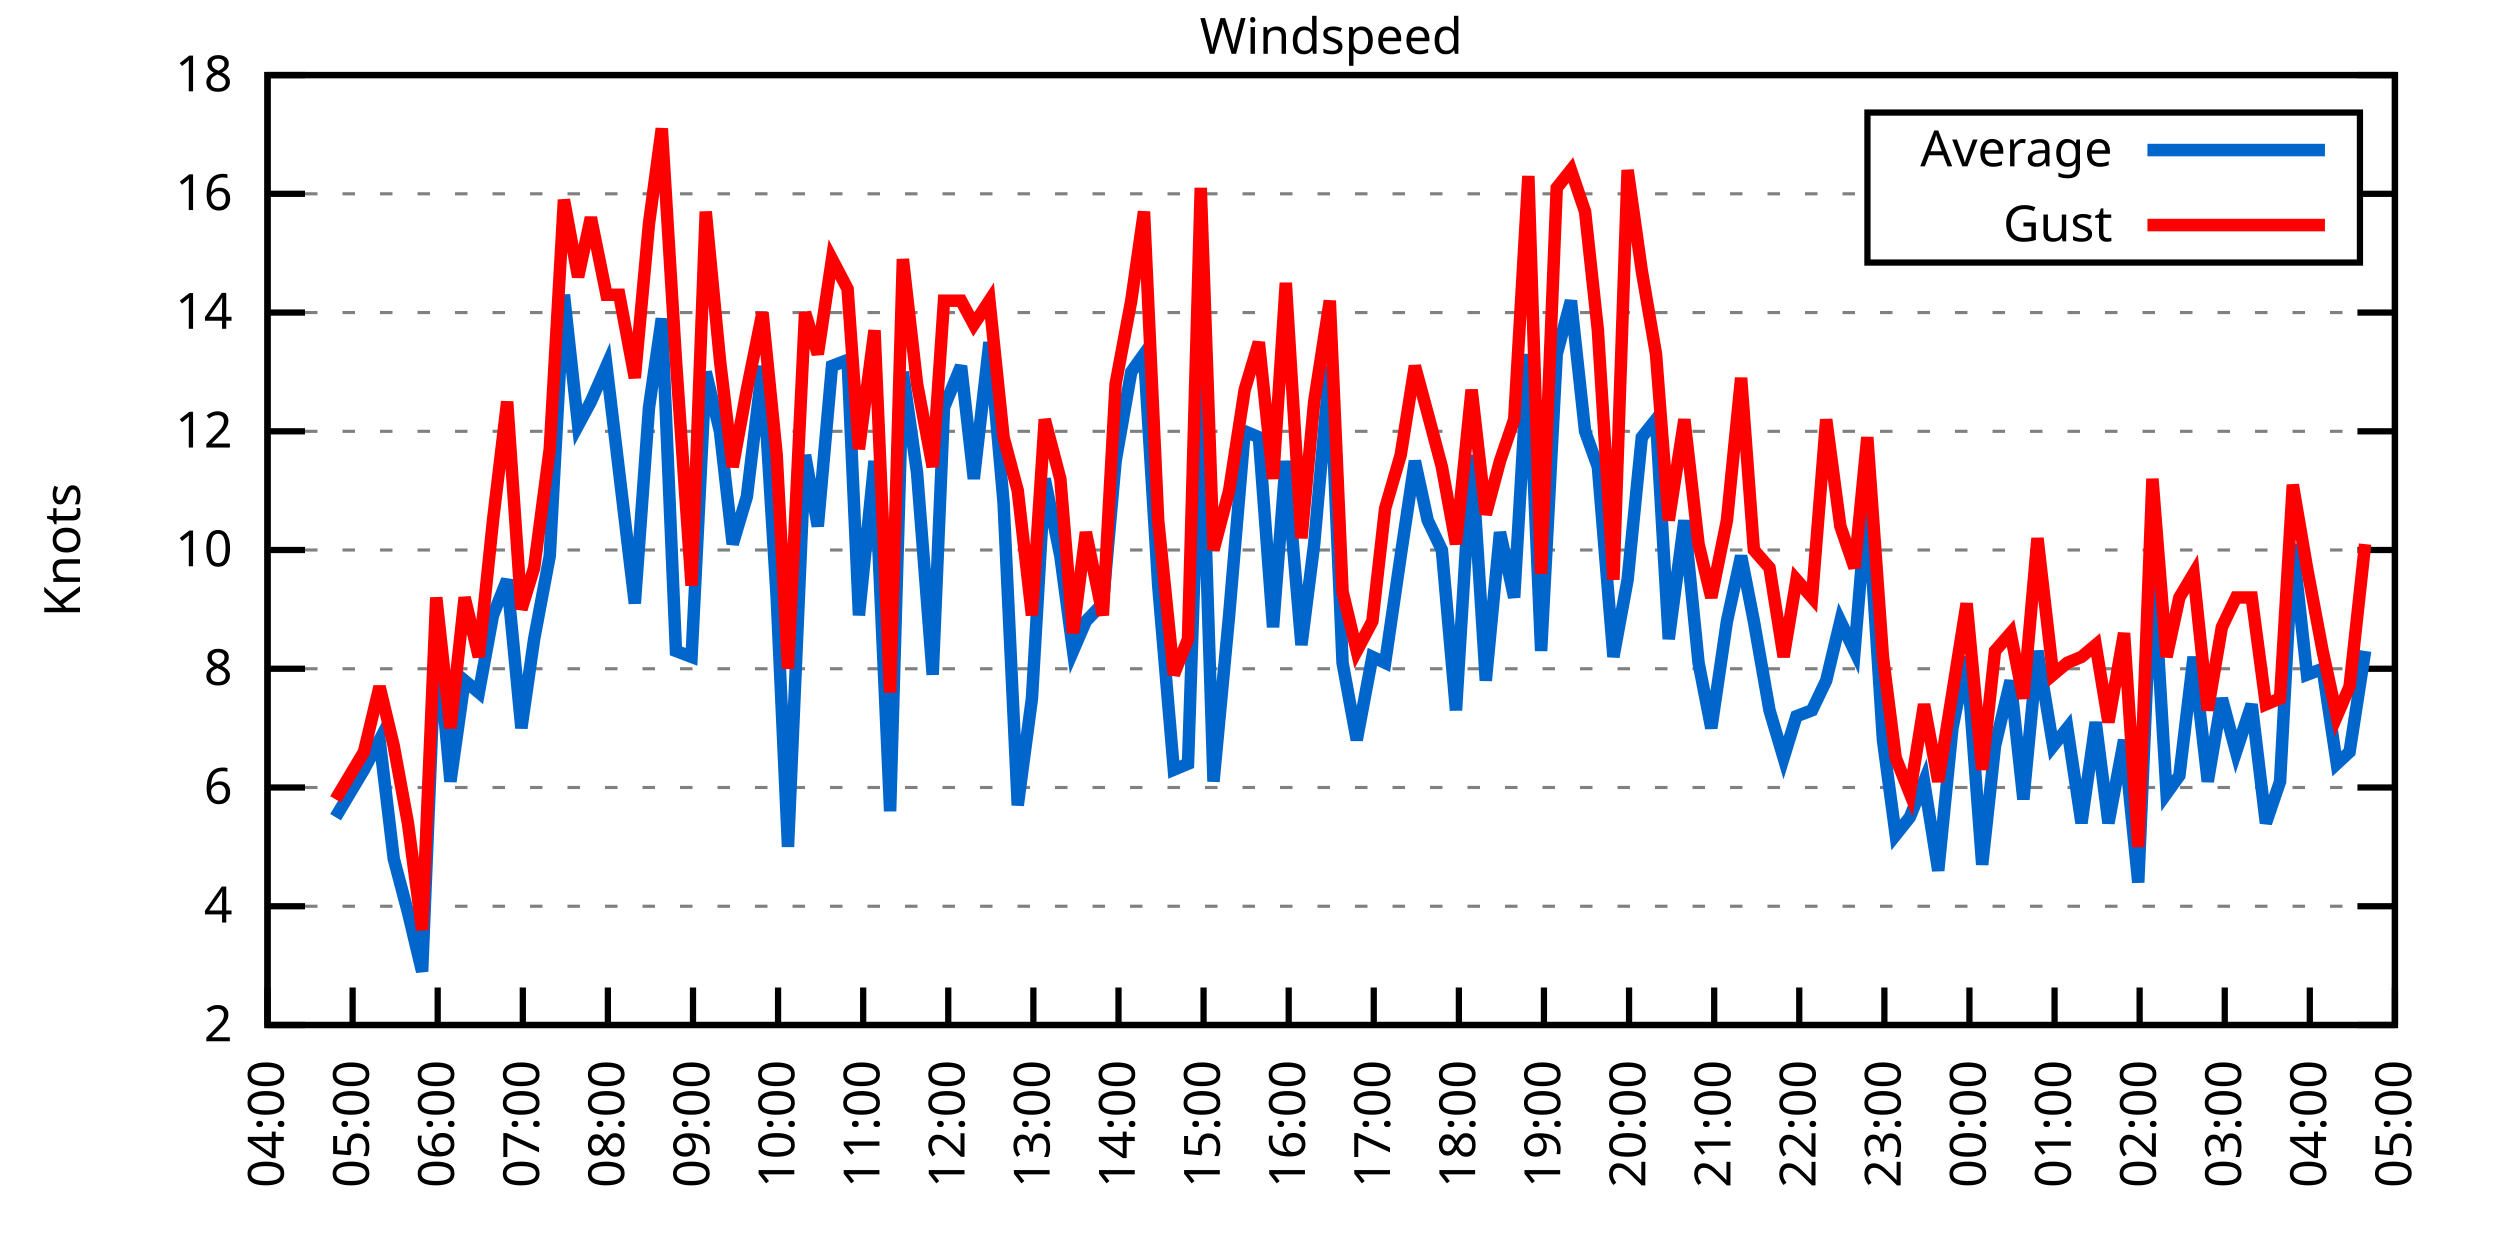
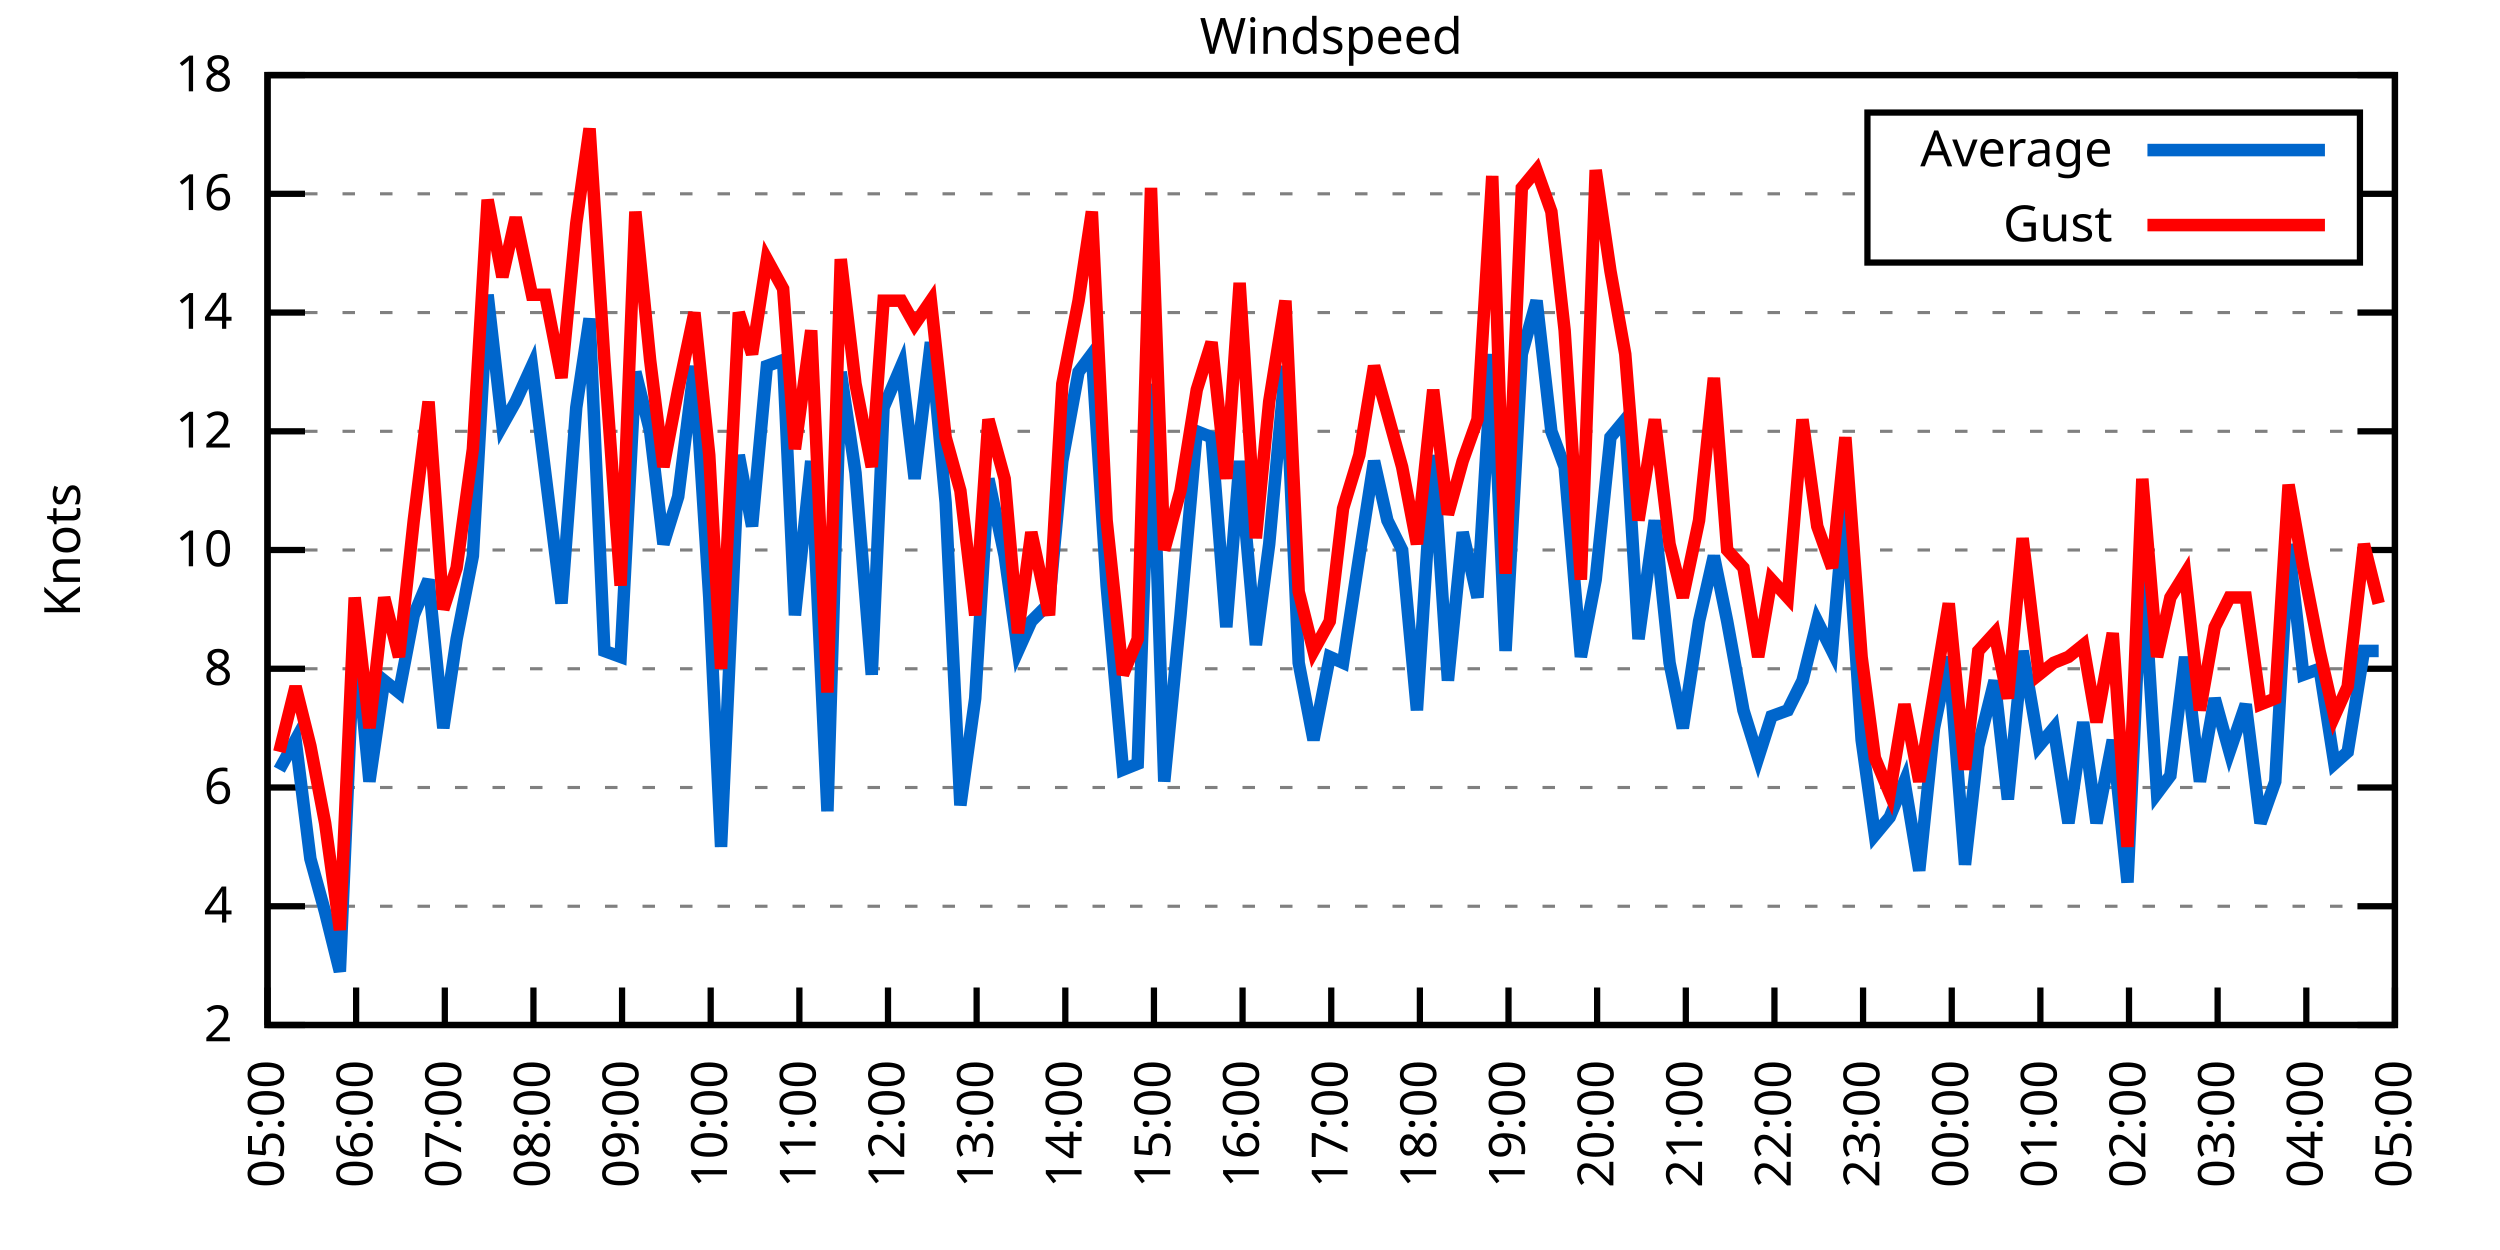
<svg xmlns="http://www.w3.org/2000/svg" xmlns:xlink="http://www.w3.org/1999/xlink" width="400" height="200" viewBox="0 0 400 200">
  <g id="gnuplot_canvas">
    <rect x="0" y="0" width="400" height="200" fill="none" />
    <defs>
      <circle id="gpDot" r="0.5" stroke-width="0.5" stroke="currentColor" />
      <path id="gpPt0" stroke-width="0.333" stroke="currentColor" d="M-1,0 h2 M0,-1 v2" />
      <path id="gpPt1" stroke-width="0.333" stroke="currentColor" d="M-1,-1 L1,1 M1,-1 L-1,1" />
      <path id="gpPt2" stroke-width="0.333" stroke="currentColor" d="M-1,0 L1,0 M0,-1 L0,1 M-1,-1 L1,1 M-1,1 L1,-1" />
      <rect id="gpPt3" stroke-width="0.333" stroke="currentColor" x="-1" y="-1" width="2" height="2" />
      <rect id="gpPt4" stroke-width="0.333" stroke="currentColor" fill="currentColor" x="-1" y="-1" width="2" height="2" />
      <circle id="gpPt5" stroke-width="0.333" stroke="currentColor" cx="0" cy="0" r="1" />
      <use xlink:href="#gpPt5" id="gpPt6" fill="currentColor" stroke="none" />
      <path id="gpPt7" stroke-width="0.333" stroke="currentColor" d="M0,-1.33 L-1.33,0.67 L1.33,0.67 z" />
      <use xlink:href="#gpPt7" id="gpPt8" fill="currentColor" stroke="none" />
      <use xlink:href="#gpPt7" id="gpPt9" stroke="currentColor" transform="rotate(180)" />
      <use xlink:href="#gpPt9" id="gpPt10" fill="currentColor" stroke="none" />
      <use xlink:href="#gpPt3" id="gpPt11" stroke="currentColor" transform="rotate(45)" />
      <use xlink:href="#gpPt11" id="gpPt12" fill="currentColor" stroke="none" />
      <path id="gpPt13" stroke-width="0.333" stroke="currentColor" d="M0,1.330 L1.265,0.411 L0.782,-1.067 L-0.782,-1.076 L-1.265,0.411 z" />
      <use xlink:href="#gpPt13" id="gpPt14" fill="currentColor" stroke="none" />
      <filter id="textbox" filterUnits="objectBoundingBox" x="0" y="0" height="1" width="1">
        <feFlood flood-color="white" flood-opacity="1" result="bgnd" />
        <feComposite in="SourceGraphic" in2="bgnd" operator="atop" />
      </filter>
      <filter id="greybox" filterUnits="objectBoundingBox" x="0" y="0" height="1" width="1">
        <feFlood flood-color="lightgrey" flood-opacity="1" result="grey" />
        <feComposite in="SourceGraphic" in2="grey" operator="atop" />
      </filter>
    </defs>
    <g fill="none" color="white" stroke="currentColor" stroke-width="1.00" stroke-linecap="butt" stroke-linejoin="miter">
</g>
    <g fill="none" color="black" stroke="currentColor" stroke-width="1.00" stroke-linecap="butt" stroke-linejoin="miter">
      <g stroke="none" shape-rendering="crispEdges">
        <polygon fill="rgb(255, 255, 255)" points="42.80,164.00 383.18,164.00 383.18,12.02 42.80,12.02 " />
      </g>
    </g>
    <g fill="none" color="black" stroke="currentColor" stroke-width="1.00" stroke-linecap="butt" stroke-linejoin="miter">
</g>
    <g fill="none" color="black" stroke="black" stroke-width="0.50" stroke-linecap="butt" stroke-linejoin="miter">
</g>
    <g fill="none" color="gray" stroke="currentColor" stroke-width="0.50" stroke-linecap="butt" stroke-linejoin="miter">
      <path stroke="gray" stroke-dasharray="2,4" class="gridline" d="M42.80,164.00 L383.19,164.00  " />
    </g>
    <g fill="none" color="gray" stroke="gray" stroke-width="1.00" stroke-linecap="butt" stroke-linejoin="miter">
</g>
    <g fill="none" color="black" stroke="currentColor" stroke-width="1.00" stroke-linecap="butt" stroke-linejoin="miter">
      <path stroke="black" d="M42.80,164.00 L48.80,164.00 M383.19,164.00 L377.19,164.00  " />
      <g transform="translate(37.20,166.60)" stroke="none" fill="black" font-family="Sans" font-size="8.00" text-anchor="end">
        <text>
          <tspan font-family="Sans"> 2</tspan>
        </text>
      </g>
    </g>
    <g fill="none" color="black" stroke="currentColor" stroke-width="1.00" stroke-linecap="butt" stroke-linejoin="miter">
</g>
    <g fill="none" color="black" stroke="black" stroke-width="0.50" stroke-linecap="butt" stroke-linejoin="miter">
</g>
    <g fill="none" color="gray" stroke="currentColor" stroke-width="0.50" stroke-linecap="butt" stroke-linejoin="miter">
      <path stroke="gray" stroke-dasharray="2,4" class="gridline" d="M42.80,145.00 L383.19,145.00  " />
    </g>
    <g fill="none" color="gray" stroke="gray" stroke-width="1.00" stroke-linecap="butt" stroke-linejoin="miter">
</g>
    <g fill="none" color="black" stroke="currentColor" stroke-width="1.00" stroke-linecap="butt" stroke-linejoin="miter">
      <path stroke="black" d="M42.80,145.00 L48.80,145.00 M383.19,145.00 L377.19,145.00  " />
      <g transform="translate(37.20,147.60)" stroke="none" fill="black" font-family="Sans" font-size="8.00" text-anchor="end">
        <text>
          <tspan font-family="Sans"> 4</tspan>
        </text>
      </g>
    </g>
    <g fill="none" color="black" stroke="currentColor" stroke-width="1.00" stroke-linecap="butt" stroke-linejoin="miter">
</g>
    <g fill="none" color="black" stroke="black" stroke-width="0.50" stroke-linecap="butt" stroke-linejoin="miter">
</g>
    <g fill="none" color="gray" stroke="currentColor" stroke-width="0.50" stroke-linecap="butt" stroke-linejoin="miter">
      <path stroke="gray" stroke-dasharray="2,4" class="gridline" d="M42.80,126.00 L383.19,126.00  " />
    </g>
    <g fill="none" color="gray" stroke="gray" stroke-width="1.00" stroke-linecap="butt" stroke-linejoin="miter">
</g>
    <g fill="none" color="black" stroke="currentColor" stroke-width="1.00" stroke-linecap="butt" stroke-linejoin="miter">
      <path stroke="black" d="M42.80,126.00 L48.80,126.00 M383.19,126.00 L377.19,126.00  " />
      <g transform="translate(37.20,128.60)" stroke="none" fill="black" font-family="Sans" font-size="8.00" text-anchor="end">
        <text>
          <tspan font-family="Sans"> 6</tspan>
        </text>
      </g>
    </g>
    <g fill="none" color="black" stroke="currentColor" stroke-width="1.00" stroke-linecap="butt" stroke-linejoin="miter">
</g>
    <g fill="none" color="black" stroke="black" stroke-width="0.50" stroke-linecap="butt" stroke-linejoin="miter">
</g>
    <g fill="none" color="gray" stroke="currentColor" stroke-width="0.50" stroke-linecap="butt" stroke-linejoin="miter">
      <path stroke="gray" stroke-dasharray="2,4" class="gridline" d="M42.80,107.00 L383.19,107.00  " />
    </g>
    <g fill="none" color="gray" stroke="gray" stroke-width="1.00" stroke-linecap="butt" stroke-linejoin="miter">
</g>
    <g fill="none" color="black" stroke="currentColor" stroke-width="1.00" stroke-linecap="butt" stroke-linejoin="miter">
      <path stroke="black" d="M42.80,107.00 L48.80,107.00 M383.19,107.00 L377.19,107.00  " />
      <g transform="translate(37.20,109.60)" stroke="none" fill="black" font-family="Sans" font-size="8.00" text-anchor="end">
        <text>
          <tspan font-family="Sans"> 8</tspan>
        </text>
      </g>
    </g>
    <g fill="none" color="black" stroke="currentColor" stroke-width="1.00" stroke-linecap="butt" stroke-linejoin="miter">
</g>
    <g fill="none" color="black" stroke="black" stroke-width="0.50" stroke-linecap="butt" stroke-linejoin="miter">
</g>
    <g fill="none" color="gray" stroke="currentColor" stroke-width="0.50" stroke-linecap="butt" stroke-linejoin="miter">
      <path stroke="gray" stroke-dasharray="2,4" class="gridline" d="M42.80,88.00 L383.19,88.00  " />
    </g>
    <g fill="none" color="gray" stroke="gray" stroke-width="1.00" stroke-linecap="butt" stroke-linejoin="miter">
</g>
    <g fill="none" color="black" stroke="currentColor" stroke-width="1.00" stroke-linecap="butt" stroke-linejoin="miter">
      <path stroke="black" d="M42.80,88.00 L48.80,88.00 M383.19,88.00 L377.19,88.00  " />
      <g transform="translate(37.20,90.60)" stroke="none" fill="black" font-family="Sans" font-size="8.00" text-anchor="end">
        <text>
          <tspan font-family="Sans"> 10</tspan>
        </text>
      </g>
    </g>
    <g fill="none" color="black" stroke="currentColor" stroke-width="1.00" stroke-linecap="butt" stroke-linejoin="miter">
</g>
    <g fill="none" color="black" stroke="black" stroke-width="0.50" stroke-linecap="butt" stroke-linejoin="miter">
</g>
    <g fill="none" color="gray" stroke="currentColor" stroke-width="0.50" stroke-linecap="butt" stroke-linejoin="miter">
      <path stroke="gray" stroke-dasharray="2,4" class="gridline" d="M42.80,69.01 L383.19,69.01  " />
    </g>
    <g fill="none" color="gray" stroke="gray" stroke-width="1.00" stroke-linecap="butt" stroke-linejoin="miter">
</g>
    <g fill="none" color="black" stroke="currentColor" stroke-width="1.00" stroke-linecap="butt" stroke-linejoin="miter">
      <path stroke="black" d="M42.80,69.01 L48.80,69.01 M383.19,69.01 L377.19,69.01  " />
      <g transform="translate(37.20,71.61)" stroke="none" fill="black" font-family="Sans" font-size="8.00" text-anchor="end">
        <text>
          <tspan font-family="Sans"> 12</tspan>
        </text>
      </g>
    </g>
    <g fill="none" color="black" stroke="currentColor" stroke-width="1.00" stroke-linecap="butt" stroke-linejoin="miter">
</g>
    <g fill="none" color="black" stroke="black" stroke-width="0.50" stroke-linecap="butt" stroke-linejoin="miter">
</g>
    <g fill="none" color="gray" stroke="currentColor" stroke-width="0.50" stroke-linecap="butt" stroke-linejoin="miter">
      <path stroke="gray" stroke-dasharray="2,4" class="gridline" d="M42.80,50.01 L383.19,50.01  " />
    </g>
    <g fill="none" color="gray" stroke="gray" stroke-width="1.00" stroke-linecap="butt" stroke-linejoin="miter">
</g>
    <g fill="none" color="black" stroke="currentColor" stroke-width="1.00" stroke-linecap="butt" stroke-linejoin="miter">
      <path stroke="black" d="M42.80,50.01 L48.80,50.01 M383.19,50.01 L377.19,50.01  " />
      <g transform="translate(37.20,52.61)" stroke="none" fill="black" font-family="Sans" font-size="8.00" text-anchor="end">
        <text>
          <tspan font-family="Sans"> 14</tspan>
        </text>
      </g>
    </g>
    <g fill="none" color="black" stroke="currentColor" stroke-width="1.00" stroke-linecap="butt" stroke-linejoin="miter">
</g>
    <g fill="none" color="black" stroke="black" stroke-width="0.50" stroke-linecap="butt" stroke-linejoin="miter">
</g>
    <g fill="none" color="gray" stroke="currentColor" stroke-width="0.50" stroke-linecap="butt" stroke-linejoin="miter">
      <path stroke="gray" stroke-dasharray="2,4" class="gridline" d="M42.80,31.01 L298.79,31.01 M377.59,31.01 L383.19,31.01  " />
    </g>
    <g fill="none" color="gray" stroke="gray" stroke-width="1.00" stroke-linecap="butt" stroke-linejoin="miter">
</g>
    <g fill="none" color="black" stroke="currentColor" stroke-width="1.00" stroke-linecap="butt" stroke-linejoin="miter">
      <path stroke="black" d="M42.80,31.01 L48.80,31.01 M383.19,31.01 L377.19,31.01  " />
      <g transform="translate(37.20,33.61)" stroke="none" fill="black" font-family="Sans" font-size="8.00" text-anchor="end">
        <text>
          <tspan font-family="Sans"> 16</tspan>
        </text>
      </g>
    </g>
    <g fill="none" color="black" stroke="currentColor" stroke-width="1.00" stroke-linecap="butt" stroke-linejoin="miter">
</g>
    <g fill="none" color="black" stroke="black" stroke-width="0.50" stroke-linecap="butt" stroke-linejoin="miter">
</g>
    <g fill="none" color="gray" stroke="currentColor" stroke-width="0.50" stroke-linecap="butt" stroke-linejoin="miter">
      <path stroke="gray" stroke-dasharray="2,4" class="gridline" d="M42.80,12.01 L383.19,12.01  " />
    </g>
    <g fill="none" color="gray" stroke="gray" stroke-width="1.00" stroke-linecap="butt" stroke-linejoin="miter">
</g>
    <g fill="none" color="black" stroke="currentColor" stroke-width="1.00" stroke-linecap="butt" stroke-linejoin="miter">
      <path stroke="black" d="M42.80,12.01 L48.80,12.01 M383.19,12.01 L377.19,12.01  " />
      <g transform="translate(37.20,14.61)" stroke="none" fill="black" font-family="Sans" font-size="8.00" text-anchor="end">
        <text>
          <tspan font-family="Sans"> 18</tspan>
        </text>
      </g>
    </g>
    <g fill="none" color="black" stroke="currentColor" stroke-width="1.00" stroke-linecap="butt" stroke-linejoin="miter">
      <path stroke="black" d="M42.80,164.00 L42.80,158.00  " />
      <g transform="translate(45.40,169.60) rotate(270.00)" stroke="none" fill="black" font-family="Sans" font-size="8.00" text-anchor="end">
        <text>
-           <tspan font-family="Sans">04:00</tspan>
-         </text>
-       </g>
-     </g>
-     <g fill="none" color="black" stroke="currentColor" stroke-width="1.00" stroke-linecap="butt" stroke-linejoin="miter">
-       <path stroke="black" d="M56.42,164.00 L56.42,158.00  " />
-       <g transform="translate(59.02,169.60) rotate(270.00)" stroke="none" fill="black" font-family="Sans" font-size="8.00" text-anchor="end">
-         <text>
          <tspan font-family="Sans">05:00</tspan>
        </text>
      </g>
    </g>
    <g fill="none" color="black" stroke="currentColor" stroke-width="1.00" stroke-linecap="butt" stroke-linejoin="miter">
-       <path stroke="black" d="M70.03,164.00 L70.03,158.00  " />
-       <g transform="translate(72.63,169.60) rotate(270.00)" stroke="none" fill="black" font-family="Sans" font-size="8.00" text-anchor="end">
+       <path stroke="black" d="M56.98,164.00 L56.98,158.00  " />
+       <g transform="translate(59.58,169.60) rotate(270.00)" stroke="none" fill="black" font-family="Sans" font-size="8.00" text-anchor="end">
        <text>
          <tspan font-family="Sans">06:00</tspan>
        </text>
      </g>
    </g>
    <g fill="none" color="black" stroke="currentColor" stroke-width="1.00" stroke-linecap="butt" stroke-linejoin="miter">
-       <path stroke="black" d="M83.65,164.00 L83.65,158.00  " />
-       <g transform="translate(86.25,169.60) rotate(270.00)" stroke="none" fill="black" font-family="Sans" font-size="8.00" text-anchor="end">
+       <path stroke="black" d="M71.17,164.00 L71.17,158.00  " />
+       <g transform="translate(73.77,169.60) rotate(270.00)" stroke="none" fill="black" font-family="Sans" font-size="8.00" text-anchor="end">
        <text>
          <tspan font-family="Sans">07:00</tspan>
        </text>
      </g>
    </g>
    <g fill="none" color="black" stroke="currentColor" stroke-width="1.00" stroke-linecap="butt" stroke-linejoin="miter">
-       <path stroke="black" d="M97.26,164.00 L97.26,158.00  " />
-       <g transform="translate(99.86,169.60) rotate(270.00)" stroke="none" fill="black" font-family="Sans" font-size="8.00" text-anchor="end">
+       <path stroke="black" d="M85.35,164.00 L85.35,158.00  " />
+       <g transform="translate(87.95,169.60) rotate(270.00)" stroke="none" fill="black" font-family="Sans" font-size="8.00" text-anchor="end">
        <text>
          <tspan font-family="Sans">08:00</tspan>
        </text>
      </g>
    </g>
    <g fill="none" color="black" stroke="currentColor" stroke-width="1.00" stroke-linecap="butt" stroke-linejoin="miter">
-       <path stroke="black" d="M110.88,164.00 L110.88,158.00  " />
-       <g transform="translate(113.48,169.60) rotate(270.00)" stroke="none" fill="black" font-family="Sans" font-size="8.00" text-anchor="end">
+       <path stroke="black" d="M99.53,164.00 L99.53,158.00  " />
+       <g transform="translate(102.13,169.60) rotate(270.00)" stroke="none" fill="black" font-family="Sans" font-size="8.00" text-anchor="end">
        <text>
          <tspan font-family="Sans">09:00</tspan>
        </text>
      </g>
    </g>
    <g fill="none" color="black" stroke="currentColor" stroke-width="1.00" stroke-linecap="butt" stroke-linejoin="miter">
-       <path stroke="black" d="M124.49,164.00 L124.49,158.00  " />
-       <g transform="translate(127.09,169.60) rotate(270.00)" stroke="none" fill="black" font-family="Sans" font-size="8.00" text-anchor="end">
+       <path stroke="black" d="M113.71,164.00 L113.71,158.00  " />
+       <g transform="translate(116.31,169.60) rotate(270.00)" stroke="none" fill="black" font-family="Sans" font-size="8.00" text-anchor="end">
        <text>
          <tspan font-family="Sans">10:00</tspan>
        </text>
      </g>
    </g>
    <g fill="none" color="black" stroke="currentColor" stroke-width="1.00" stroke-linecap="butt" stroke-linejoin="miter">
-       <path stroke="black" d="M138.11,164.00 L138.11,158.00  " />
-       <g transform="translate(140.71,169.60) rotate(270.00)" stroke="none" fill="black" font-family="Sans" font-size="8.00" text-anchor="end">
+       <path stroke="black" d="M127.90,164.00 L127.90,158.00  " />
+       <g transform="translate(130.50,169.60) rotate(270.00)" stroke="none" fill="black" font-family="Sans" font-size="8.00" text-anchor="end">
        <text>
          <tspan font-family="Sans">11:00</tspan>
        </text>
      </g>
    </g>
    <g fill="none" color="black" stroke="currentColor" stroke-width="1.00" stroke-linecap="butt" stroke-linejoin="miter">
-       <path stroke="black" d="M151.72,164.00 L151.72,158.00  " />
-       <g transform="translate(154.32,169.60) rotate(270.00)" stroke="none" fill="black" font-family="Sans" font-size="8.00" text-anchor="end">
+       <path stroke="black" d="M142.08,164.00 L142.08,158.00  " />
+       <g transform="translate(144.68,169.60) rotate(270.00)" stroke="none" fill="black" font-family="Sans" font-size="8.00" text-anchor="end">
        <text>
          <tspan font-family="Sans">12:00</tspan>
        </text>
      </g>
    </g>
    <g fill="none" color="black" stroke="currentColor" stroke-width="1.00" stroke-linecap="butt" stroke-linejoin="miter">
-       <path stroke="black" d="M165.34,164.00 L165.34,158.00  " />
-       <g transform="translate(167.94,169.60) rotate(270.00)" stroke="none" fill="black" font-family="Sans" font-size="8.00" text-anchor="end">
+       <path stroke="black" d="M156.26,164.00 L156.26,158.00  " />
+       <g transform="translate(158.86,169.60) rotate(270.00)" stroke="none" fill="black" font-family="Sans" font-size="8.00" text-anchor="end">
        <text>
          <tspan font-family="Sans">13:00</tspan>
        </text>
      </g>
    </g>
    <g fill="none" color="black" stroke="currentColor" stroke-width="1.00" stroke-linecap="butt" stroke-linejoin="miter">
-       <path stroke="black" d="M178.96,164.00 L178.96,158.00  " />
-       <g transform="translate(181.56,169.60) rotate(270.00)" stroke="none" fill="black" font-family="Sans" font-size="8.00" text-anchor="end">
+       <path stroke="black" d="M170.45,164.00 L170.45,158.00  " />
+       <g transform="translate(173.05,169.60) rotate(270.00)" stroke="none" fill="black" font-family="Sans" font-size="8.00" text-anchor="end">
        <text>
          <tspan font-family="Sans">14:00</tspan>
        </text>
      </g>
    </g>
    <g fill="none" color="black" stroke="currentColor" stroke-width="1.00" stroke-linecap="butt" stroke-linejoin="miter">
-       <path stroke="black" d="M192.57,164.00 L192.57,158.00  " />
-       <g transform="translate(195.17,169.60) rotate(270.00)" stroke="none" fill="black" font-family="Sans" font-size="8.00" text-anchor="end">
+       <path stroke="black" d="M184.63,164.00 L184.63,158.00  " />
+       <g transform="translate(187.23,169.60) rotate(270.00)" stroke="none" fill="black" font-family="Sans" font-size="8.00" text-anchor="end">
        <text>
          <tspan font-family="Sans">15:00</tspan>
        </text>
      </g>
    </g>
    <g fill="none" color="black" stroke="currentColor" stroke-width="1.00" stroke-linecap="butt" stroke-linejoin="miter">
-       <path stroke="black" d="M206.19,164.00 L206.19,158.00  " />
-       <g transform="translate(208.79,169.60) rotate(270.00)" stroke="none" fill="black" font-family="Sans" font-size="8.00" text-anchor="end">
+       <path stroke="black" d="M198.81,164.00 L198.81,158.00  " />
+       <g transform="translate(201.41,169.60) rotate(270.00)" stroke="none" fill="black" font-family="Sans" font-size="8.00" text-anchor="end">
        <text>
          <tspan font-family="Sans">16:00</tspan>
        </text>
      </g>
    </g>
    <g fill="none" color="black" stroke="currentColor" stroke-width="1.00" stroke-linecap="butt" stroke-linejoin="miter">
-       <path stroke="black" d="M219.80,164.00 L219.80,158.00  " />
-       <g transform="translate(222.40,169.60) rotate(270.00)" stroke="none" fill="black" font-family="Sans" font-size="8.00" text-anchor="end">
+       <path stroke="black" d="M213.00,164.00 L213.00,158.00  " />
+       <g transform="translate(215.60,169.60) rotate(270.00)" stroke="none" fill="black" font-family="Sans" font-size="8.00" text-anchor="end">
        <text>
          <tspan font-family="Sans">17:00</tspan>
        </text>
      </g>
    </g>
    <g fill="none" color="black" stroke="currentColor" stroke-width="1.00" stroke-linecap="butt" stroke-linejoin="miter">
-       <path stroke="black" d="M233.42,164.00 L233.42,158.00  " />
-       <g transform="translate(236.02,169.60) rotate(270.00)" stroke="none" fill="black" font-family="Sans" font-size="8.00" text-anchor="end">
+       <path stroke="black" d="M227.18,164.00 L227.18,158.00  " />
+       <g transform="translate(229.78,169.60) rotate(270.00)" stroke="none" fill="black" font-family="Sans" font-size="8.00" text-anchor="end">
        <text>
          <tspan font-family="Sans">18:00</tspan>
        </text>
      </g>
    </g>
    <g fill="none" color="black" stroke="currentColor" stroke-width="1.00" stroke-linecap="butt" stroke-linejoin="miter">
-       <path stroke="black" d="M247.03,164.00 L247.03,158.00  " />
-       <g transform="translate(249.63,169.60) rotate(270.00)" stroke="none" fill="black" font-family="Sans" font-size="8.00" text-anchor="end">
+       <path stroke="black" d="M241.36,164.00 L241.36,158.00  " />
+       <g transform="translate(243.96,169.60) rotate(270.00)" stroke="none" fill="black" font-family="Sans" font-size="8.00" text-anchor="end">
        <text>
          <tspan font-family="Sans">19:00</tspan>
        </text>
      </g>
    </g>
    <g fill="none" color="black" stroke="currentColor" stroke-width="1.00" stroke-linecap="butt" stroke-linejoin="miter">
-       <path stroke="black" d="M260.65,164.00 L260.65,158.00  " />
-       <g transform="translate(263.25,169.60) rotate(270.00)" stroke="none" fill="black" font-family="Sans" font-size="8.00" text-anchor="end">
+       <path stroke="black" d="M255.54,164.00 L255.54,158.00  " />
+       <g transform="translate(258.14,169.60) rotate(270.00)" stroke="none" fill="black" font-family="Sans" font-size="8.00" text-anchor="end">
        <text>
          <tspan font-family="Sans">20:00</tspan>
        </text>
      </g>
    </g>
    <g fill="none" color="black" stroke="currentColor" stroke-width="1.00" stroke-linecap="butt" stroke-linejoin="miter">
-       <path stroke="black" d="M274.27,164.00 L274.27,158.00  " />
-       <g transform="translate(276.87,169.60) rotate(270.00)" stroke="none" fill="black" font-family="Sans" font-size="8.00" text-anchor="end">
+       <path stroke="black" d="M269.73,164.00 L269.73,158.00  " />
+       <g transform="translate(272.33,169.60) rotate(270.00)" stroke="none" fill="black" font-family="Sans" font-size="8.00" text-anchor="end">
        <text>
          <tspan font-family="Sans">21:00</tspan>
        </text>
      </g>
    </g>
    <g fill="none" color="black" stroke="currentColor" stroke-width="1.00" stroke-linecap="butt" stroke-linejoin="miter">
-       <path stroke="black" d="M287.88,164.00 L287.88,158.00  " />
-       <g transform="translate(290.48,169.60) rotate(270.00)" stroke="none" fill="black" font-family="Sans" font-size="8.00" text-anchor="end">
+       <path stroke="black" d="M283.91,164.00 L283.91,158.00  " />
+       <g transform="translate(286.51,169.60) rotate(270.00)" stroke="none" fill="black" font-family="Sans" font-size="8.00" text-anchor="end">
        <text>
          <tspan font-family="Sans">22:00</tspan>
        </text>
      </g>
    </g>
    <g fill="none" color="black" stroke="currentColor" stroke-width="1.00" stroke-linecap="butt" stroke-linejoin="miter">
-       <path stroke="black" d="M301.50,164.00 L301.50,158.00  " />
-       <g transform="translate(304.10,169.60) rotate(270.00)" stroke="none" fill="black" font-family="Sans" font-size="8.00" text-anchor="end">
+       <path stroke="black" d="M298.09,164.00 L298.09,158.00  " />
+       <g transform="translate(300.69,169.60) rotate(270.00)" stroke="none" fill="black" font-family="Sans" font-size="8.00" text-anchor="end">
        <text>
          <tspan font-family="Sans">23:00</tspan>
        </text>
      </g>
    </g>
    <g fill="none" color="black" stroke="currentColor" stroke-width="1.00" stroke-linecap="butt" stroke-linejoin="miter">
-       <path stroke="black" d="M315.11,164.00 L315.11,158.00  " />
-       <g transform="translate(317.71,169.60) rotate(270.00)" stroke="none" fill="black" font-family="Sans" font-size="8.00" text-anchor="end">
+       <path stroke="black" d="M312.28,164.00 L312.28,158.00  " />
+       <g transform="translate(314.88,169.60) rotate(270.00)" stroke="none" fill="black" font-family="Sans" font-size="8.00" text-anchor="end">
        <text>
          <tspan font-family="Sans">00:00</tspan>
        </text>
      </g>
    </g>
    <g fill="none" color="black" stroke="currentColor" stroke-width="1.00" stroke-linecap="butt" stroke-linejoin="miter">
-       <path stroke="black" d="M328.73,164.00 L328.73,158.00  " />
-       <g transform="translate(331.33,169.60) rotate(270.00)" stroke="none" fill="black" font-family="Sans" font-size="8.00" text-anchor="end">
+       <path stroke="black" d="M326.46,164.00 L326.46,158.00  " />
+       <g transform="translate(329.06,169.60) rotate(270.00)" stroke="none" fill="black" font-family="Sans" font-size="8.00" text-anchor="end">
        <text>
          <tspan font-family="Sans">01:00</tspan>
        </text>
      </g>
    </g>
    <g fill="none" color="black" stroke="currentColor" stroke-width="1.00" stroke-linecap="butt" stroke-linejoin="miter">
-       <path stroke="black" d="M342.34,164.00 L342.34,158.00  " />
-       <g transform="translate(344.94,169.60) rotate(270.00)" stroke="none" fill="black" font-family="Sans" font-size="8.00" text-anchor="end">
+       <path stroke="black" d="M340.64,164.00 L340.64,158.00  " />
+       <g transform="translate(343.24,169.60) rotate(270.00)" stroke="none" fill="black" font-family="Sans" font-size="8.00" text-anchor="end">
        <text>
          <tspan font-family="Sans">02:00</tspan>
        </text>
      </g>
    </g>
    <g fill="none" color="black" stroke="currentColor" stroke-width="1.00" stroke-linecap="butt" stroke-linejoin="miter">
-       <path stroke="black" d="M355.96,164.00 L355.96,158.00  " />
-       <g transform="translate(358.56,169.60) rotate(270.00)" stroke="none" fill="black" font-family="Sans" font-size="8.00" text-anchor="end">
+       <path stroke="black" d="M354.82,164.00 L354.82,158.00  " />
+       <g transform="translate(357.42,169.60) rotate(270.00)" stroke="none" fill="black" font-family="Sans" font-size="8.00" text-anchor="end">
        <text>
          <tspan font-family="Sans">03:00</tspan>
        </text>
      </g>
    </g>
    <g fill="none" color="black" stroke="currentColor" stroke-width="1.00" stroke-linecap="butt" stroke-linejoin="miter">
-       <path stroke="black" d="M369.57,164.00 L369.57,158.00  " />
-       <g transform="translate(372.17,169.60) rotate(270.00)" stroke="none" fill="black" font-family="Sans" font-size="8.00" text-anchor="end">
+       <path stroke="black" d="M369.01,164.00 L369.01,158.00  " />
+       <g transform="translate(371.61,169.60) rotate(270.00)" stroke="none" fill="black" font-family="Sans" font-size="8.00" text-anchor="end">
        <text>
          <tspan font-family="Sans">04:00</tspan>
        </text>
      </g>
    </g>
    <g fill="none" color="black" stroke="currentColor" stroke-width="1.00" stroke-linecap="butt" stroke-linejoin="miter">
      <path stroke="black" d="M383.19,164.00 L383.19,158.00  " />
      <g transform="translate(385.79,169.60) rotate(270.00)" stroke="none" fill="black" font-family="Sans" font-size="8.00" text-anchor="end">
        <text>
          <tspan font-family="Sans">05:00</tspan>
        </text>
      </g>
    </g>
    <g fill="none" color="black" stroke="currentColor" stroke-width="1.00" stroke-linecap="butt" stroke-linejoin="miter">
</g>
    <g fill="none" color="black" stroke="currentColor" stroke-width="1.00" stroke-linecap="butt" stroke-linejoin="miter">
      <path stroke="black" d="M42.80,12.01 L42.80,164.00 L383.19,164.00 L383.19,12.01 L42.80,12.01 Z  " />
    </g>
    <g fill="none" color="black" stroke="currentColor" stroke-width="1.00" stroke-linecap="butt" stroke-linejoin="miter">
</g>
    <g fill="none" color="black" stroke="currentColor" stroke-width="1.00" stroke-linecap="butt" stroke-linejoin="miter">
      <path stroke="black" d="M298.79,42.01 L298.79,18.01 L377.59,18.01 L377.59,42.01 L298.79,42.01 Z  " />
    </g>
    <g id="Windspeed_plot_1">
      <g fill="none" color="white" stroke="black" stroke-width="2.00" stroke-linecap="butt" stroke-linejoin="miter">
</g>
      <g fill="none" color="black" stroke="currentColor" stroke-width="2.00" stroke-linecap="butt" stroke-linejoin="miter">
        <g transform="translate(337.99,26.61)" stroke="none" fill="black" font-family="Sans" font-size="8.00" text-anchor="end">
          <text>
            <tspan font-family="Sans">Average</tspan>
          </text>
        </g>
      </g>
      <g fill="none" color="black" stroke="currentColor" stroke-width="2.00" stroke-linecap="butt" stroke-linejoin="miter">
-         <path stroke="rgb(  0, 102, 204)" d="M343.59,24.01 L371.99,24.01 M53.69,130.75 L58.23,123.15 L60.73,118.40 L63.00,137.40 L65.27,145.95 L67.54,155.45   L69.80,100.35 L72.07,125.05 L74.34,108.90 L76.61,110.80 L78.88,98.45 L81.15,92.75 L83.42,116.50 L85.46,102.25   L87.96,88.95 L90.23,47.16 L92.50,68.06 L94.54,64.26 L97.04,58.56 L99.08,75.66 L101.57,96.55 L103.84,65.21   L105.89,50.96 L108.15,104.15 L110.65,105.10 L112.92,59.51 L115.19,69.01 L117.23,87.06 L119.50,79.46 L122.00,58.56   L124.27,95.60 L126.08,135.50 L128.81,72.81 L130.85,84.21 L133.12,58.56 L135.61,57.61 L137.43,98.45 L139.92,73.76   L142.42,129.80 L144.46,59.51 L146.73,75.66 L149.23,107.95 L151.04,65.21 L153.77,58.56 L155.81,76.61 L158.31,54.76   L160.57,80.41 L162.84,128.85 L165.11,111.75 L167.16,76.61 L169.65,88.95 L171.69,104.15 L173.74,99.40 L176.46,96.55   L178.50,73.76 L181.00,59.51 L183.04,56.66 L185.31,93.70 L187.81,123.15 L190.08,122.20 L192.12,61.41 L194.16,125.05   L196.66,98.45 L199.15,69.01 L201.42,69.96 L203.69,100.35 L205.73,73.76 L208.23,103.20 L210.27,87.06 L212.77,58.56   L214.81,106.05 L217.08,118.40 L219.58,105.10 L221.62,106.05 L224.11,88.95 L226.38,73.76 L228.43,83.26 L230.70,88.00   L232.96,113.65 L235.46,72.81 L237.73,108.90 L240.00,85.16 L242.27,95.60 L244.54,56.66 L246.58,104.15 L249.08,56.66   L251.35,48.11 L253.61,69.01 L255.66,74.71 L258.15,105.10 L260.42,92.75 L262.69,69.96 L264.96,67.11 L267.00,102.25   L269.50,83.26 L271.77,106.05 L273.81,116.50 L276.31,99.40 L278.58,88.95 L280.62,99.40 L283.12,113.65 L285.38,121.25   L287.43,114.60 L289.92,113.65 L292.19,108.90 L294.46,99.40 L296.73,104.15 L298.77,79.46 L301.27,118.40 L303.31,133.60   L305.58,130.75 L307.85,125.05 L310.12,139.30 L312.39,116.50 L314.66,105.10 L317.15,138.35 L319.20,119.35 L321.69,108.90   L323.74,127.90 L326.00,104.15 L328.50,119.35 L330.77,116.50 L333.04,131.70 L335.31,115.55 L337.35,131.70 L339.85,118.40   L342.12,141.20 L344.39,88.95 L346.65,126.95 L348.70,124.10 L350.97,105.10 L353.24,125.05 L355.50,111.75 L357.77,120.30   L360.27,112.70 L362.54,131.70 L364.81,125.05 L366.85,87.06 L369.12,107.95 L371.62,107.00 L373.89,122.20 L375.93,120.30   L378.42,104.15  " />
+         <path stroke="rgb(  0, 102, 204)" d="M343.59,24.01 L371.99,24.01 M44.69,123.15 L47.29,118.40 L49.66,137.40 L52.02,145.95 L54.38,155.45 L56.75,100.35   L59.11,125.05 L61.47,108.90 L63.84,110.80 L66.20,98.45 L68.57,92.75 L70.93,116.50 L73.06,102.25 L75.66,88.95   L78.02,47.16 L80.38,68.06 L82.51,64.26 L85.11,58.56 L87.24,75.66 L89.84,96.55 L92.20,65.21 L94.33,50.96   L96.70,104.15 L99.30,105.10 L101.66,59.51 L104.02,69.01 L106.15,87.06 L108.51,79.46 L111.11,58.56 L113.48,95.60   L115.37,135.50 L118.21,72.81 L120.33,84.21 L122.70,58.56 L125.30,57.61 L127.19,98.45 L129.79,73.76 L132.39,129.80   L134.52,59.51 L136.88,75.66 L139.48,107.95 L141.37,65.21 L144.21,58.56 L146.34,76.61 L148.94,54.76 L151.30,80.41   L153.66,128.85 L156.03,111.75 L158.15,76.61 L160.75,88.95 L162.88,104.15 L165.01,99.40 L167.85,96.55 L169.97,73.76   L172.57,59.51 L174.70,56.66 L177.06,93.70 L179.67,123.15 L182.03,122.20 L184.16,61.41 L186.28,125.05 L188.88,98.45   L191.48,69.01 L193.85,69.96 L196.21,100.35 L198.34,73.76 L200.94,103.20 L203.07,87.06 L205.67,58.56 L207.79,106.05   L210.16,118.40 L212.76,105.10 L214.89,106.05 L217.49,88.95 L219.85,73.76 L221.98,83.26 L224.34,88.00 L226.71,113.65   L229.31,72.81 L231.67,108.90 L234.03,85.16 L236.40,95.60 L238.76,56.66 L240.89,104.15 L243.49,56.66 L245.85,48.11   L248.22,69.01 L250.34,74.71 L252.94,105.10 L255.31,92.75 L257.67,69.96 L260.04,67.11 L262.16,102.25 L264.76,83.26   L267.13,106.05 L269.25,116.50 L271.85,99.40 L274.22,88.95 L276.35,99.40 L278.95,113.65 L281.31,121.25 L283.44,114.60   L286.04,113.65 L288.40,108.90 L290.76,99.40 L293.13,104.15 L295.26,79.46 L297.86,118.40 L299.98,133.60 L302.35,130.75   L304.71,125.05 L307.08,139.30 L309.44,116.50 L311.80,105.10 L314.40,138.35 L316.53,119.35 L319.13,108.90 L321.26,127.90   L323.62,104.15 L326.22,119.35 L328.59,116.50 L330.95,131.70 L333.31,115.55 L335.44,131.70 L338.04,118.40 L340.40,141.20   L342.77,88.95 L345.13,126.95 L347.26,124.10 L349.62,105.10 L351.99,125.05 L354.35,111.75 L356.72,120.30 L359.32,112.70   L361.68,131.70 L364.04,125.05 L366.17,87.06 L368.53,107.95 L371.13,107.00 L373.50,122.20 L375.63,120.30 L378.23,104.15   L380.59,104.15  " />
      </g>
    </g>
    <g id="Windspeed_plot_2">
      <g fill="none" color="black" stroke="currentColor" stroke-width="2.00" stroke-linecap="butt" stroke-linejoin="miter">
        <g transform="translate(337.99,38.61)" stroke="none" fill="black" font-family="Sans" font-size="8.00" text-anchor="end">
          <text>
            <tspan font-family="Sans">Gust</tspan>
          </text>
        </g>
      </g>
      <g fill="none" color="black" stroke="currentColor" stroke-width="2.00" stroke-linecap="butt" stroke-linejoin="miter">
-         <path stroke="rgb(255,   0,   0)" d="M343.59,36.01 L371.99,36.01 M53.69,127.90 L58.23,120.30 L60.73,109.85 L63.00,119.35 L65.27,131.70 L67.54,148.80   L69.80,95.60 L72.07,116.50 L74.34,95.60 L76.61,105.10 L78.88,83.26 L81.15,64.26 L83.42,97.50 L85.46,90.85   L87.96,71.86 L90.23,31.96 L92.50,44.31 L94.54,34.81 L97.04,47.16 L99.08,47.16 L101.57,60.46 L103.84,35.76   L105.89,20.56 L108.15,57.61 L110.65,93.70 L112.92,33.86 L115.19,57.61 L117.23,74.71 L119.50,62.36 L122.00,50.01   L124.27,72.81 L126.08,107.00 L128.81,50.01 L130.85,56.66 L133.12,41.46 L135.61,46.21 L137.43,71.86 L139.92,52.86   L142.42,110.80 L144.46,41.46 L146.73,61.41 L149.23,74.71 L151.04,48.11 L153.77,48.11 L155.81,51.91 L158.31,48.11   L160.57,69.96 L162.84,78.51 L165.11,98.45 L167.16,67.11 L169.65,76.61 L171.69,101.30 L173.74,85.16 L176.46,98.45   L178.50,61.41 L181.00,48.11 L183.04,33.86 L185.31,83.26 L187.81,107.95 L190.08,102.25 L192.12,30.06 L194.16,88.00   L196.66,78.51 L199.15,62.36 L201.42,54.76 L203.69,76.61 L205.73,45.26 L208.23,86.11 L210.27,64.26 L212.77,48.11   L214.81,94.65 L217.08,104.15 L219.58,99.40 L221.62,81.36 L224.11,72.81 L226.38,58.56 L228.43,66.16 L230.70,74.71   L232.96,87.06 L235.46,62.36 L237.73,82.31 L240.00,73.76 L242.27,67.11 L244.54,28.16 L246.58,91.80 L249.08,30.06   L251.35,27.21 L253.61,33.86 L255.66,52.86 L258.15,92.75 L260.42,27.21 L262.69,43.36 L264.96,56.66 L267.00,83.26   L269.50,67.11 L271.77,87.06 L273.81,95.60 L276.31,83.26 L278.58,60.46 L280.62,88.00 L283.12,90.85 L285.38,105.10   L287.43,92.75 L289.92,95.60 L292.19,67.11 L294.46,84.21 L296.73,90.85 L298.77,69.96 L301.27,105.10 L303.31,121.25   L305.58,126.95 L307.85,112.70 L310.12,125.05 L312.39,110.80 L314.66,96.55 L317.15,123.15 L319.20,104.15 L321.69,101.30   L323.74,111.75 L326.00,86.11 L328.50,107.95 L330.77,106.05 L333.04,105.10 L335.31,103.20 L337.35,115.55 L339.85,101.30   L342.12,135.50 L344.39,76.61 L346.65,105.10 L348.70,95.60 L350.97,91.80 L353.24,113.65 L355.50,100.35 L357.77,95.60   L360.27,95.60 L362.54,112.70 L364.81,111.75 L366.85,77.56 L369.12,90.85 L371.62,104.15 L373.89,114.60 L375.93,109.85   L378.42,87.06  " />
+         <path stroke="rgb(255,   0,   0)" d="M343.59,36.01 L371.99,36.01 M44.69,120.30 L47.29,109.85 L49.66,119.35 L52.02,131.70 L54.38,148.80 L56.75,95.60   L59.11,116.50 L61.47,95.60 L63.84,105.10 L66.20,83.26 L68.57,64.26 L70.93,97.50 L73.06,90.85 L75.66,71.86   L78.02,31.96 L80.38,44.31 L82.51,34.81 L85.11,47.16 L87.24,47.16 L89.84,60.46 L92.20,35.76 L94.33,20.56   L96.70,57.61 L99.30,93.70 L101.66,33.86 L104.02,57.61 L106.15,74.71 L108.51,62.36 L111.11,50.01 L113.48,72.81   L115.37,107.00 L118.21,50.01 L120.33,56.66 L122.70,41.46 L125.30,46.21 L127.19,71.86 L129.79,52.86 L132.39,110.80   L134.52,41.46 L136.88,61.41 L139.48,74.71 L141.37,48.11 L144.21,48.11 L146.34,51.91 L148.94,48.11 L151.30,69.96   L153.66,78.51 L156.03,98.45 L158.15,67.11 L160.75,76.61 L162.88,101.30 L165.01,85.16 L167.85,98.45 L169.97,61.41   L172.57,48.11 L174.70,33.86 L177.06,83.26 L179.67,107.95 L182.03,102.25 L184.16,30.06 L186.28,88.00 L188.88,78.51   L191.48,62.36 L193.85,54.76 L196.21,76.61 L198.34,45.26 L200.94,86.11 L203.07,64.26 L205.67,48.11 L207.79,94.65   L210.16,104.15 L212.76,99.40 L214.89,81.36 L217.49,72.81 L219.85,58.56 L221.98,66.16 L224.34,74.71 L226.71,87.06   L229.31,62.36 L231.67,82.31 L234.03,73.76 L236.40,67.11 L238.76,28.16 L240.89,91.80 L243.49,30.06 L245.85,27.21   L248.22,33.86 L250.34,52.86 L252.94,92.75 L255.31,27.21 L257.67,43.36 L260.04,56.66 L262.16,83.26 L264.76,67.11   L267.13,87.06 L269.25,95.60 L271.85,83.26 L274.22,60.46 L276.35,88.00 L278.95,90.85 L281.31,105.10 L283.44,92.75   L286.04,95.60 L288.40,67.11 L290.76,84.21 L293.13,90.85 L295.26,69.96 L297.86,105.10 L299.98,121.25 L302.35,126.95   L304.71,112.70 L307.08,125.05 L309.44,110.80 L311.80,96.55 L314.40,123.15 L316.53,104.15 L319.13,101.30 L321.26,111.75   L323.62,86.11 L326.22,107.95 L328.59,106.05 L330.95,105.10 L333.31,103.20 L335.44,115.55 L338.04,101.30 L340.40,135.50   L342.77,76.61 L345.13,105.10 L347.26,95.60 L349.62,91.80 L351.99,113.65 L354.35,100.35 L356.72,95.60 L359.32,95.60   L361.68,112.70 L364.04,111.75 L366.17,77.56 L368.53,90.85 L371.13,104.15 L373.50,114.60 L375.63,109.85 L378.23,87.06   L380.59,96.55  " />
      </g>
    </g>
    <g fill="none" color="black" stroke="currentColor" stroke-width="2.00" stroke-linecap="butt" stroke-linejoin="miter">
</g>
    <g fill="none" color="black" stroke="black" stroke-width="1.00" stroke-linecap="butt" stroke-linejoin="miter">
</g>
    <g fill="none" color="black" stroke="currentColor" stroke-width="1.00" stroke-linecap="butt" stroke-linejoin="miter">
      <path stroke="black" d="M42.80,12.01 L42.80,164.00 L383.19,164.00 L383.19,12.01 L42.80,12.01 Z  " />
      <g transform="translate(12.80,88.01) rotate(270.00)" stroke="none" fill="black" font-family="Sans" font-size="8.00" text-anchor="middle">
        <text>
          <tspan font-family="Sans">Knots</tspan>
        </text>
      </g>
    </g>
    <g fill="none" color="black" stroke="currentColor" stroke-width="1.00" stroke-linecap="butt" stroke-linejoin="miter">
</g>
    <g fill="none" color="black" stroke="currentColor" stroke-width="1.00" stroke-linecap="butt" stroke-linejoin="miter">
      <g transform="translate(212.99,8.61)" stroke="none" fill="black" font-family="Sans" font-size="8.00" text-anchor="middle">
        <text>
          <tspan font-family="Sans">Windspeed</tspan>
        </text>
      </g>
    </g>
    <g fill="none" color="black" stroke="currentColor" stroke-width="1.00" stroke-linecap="butt" stroke-linejoin="miter">
</g>
  </g>
</svg>
